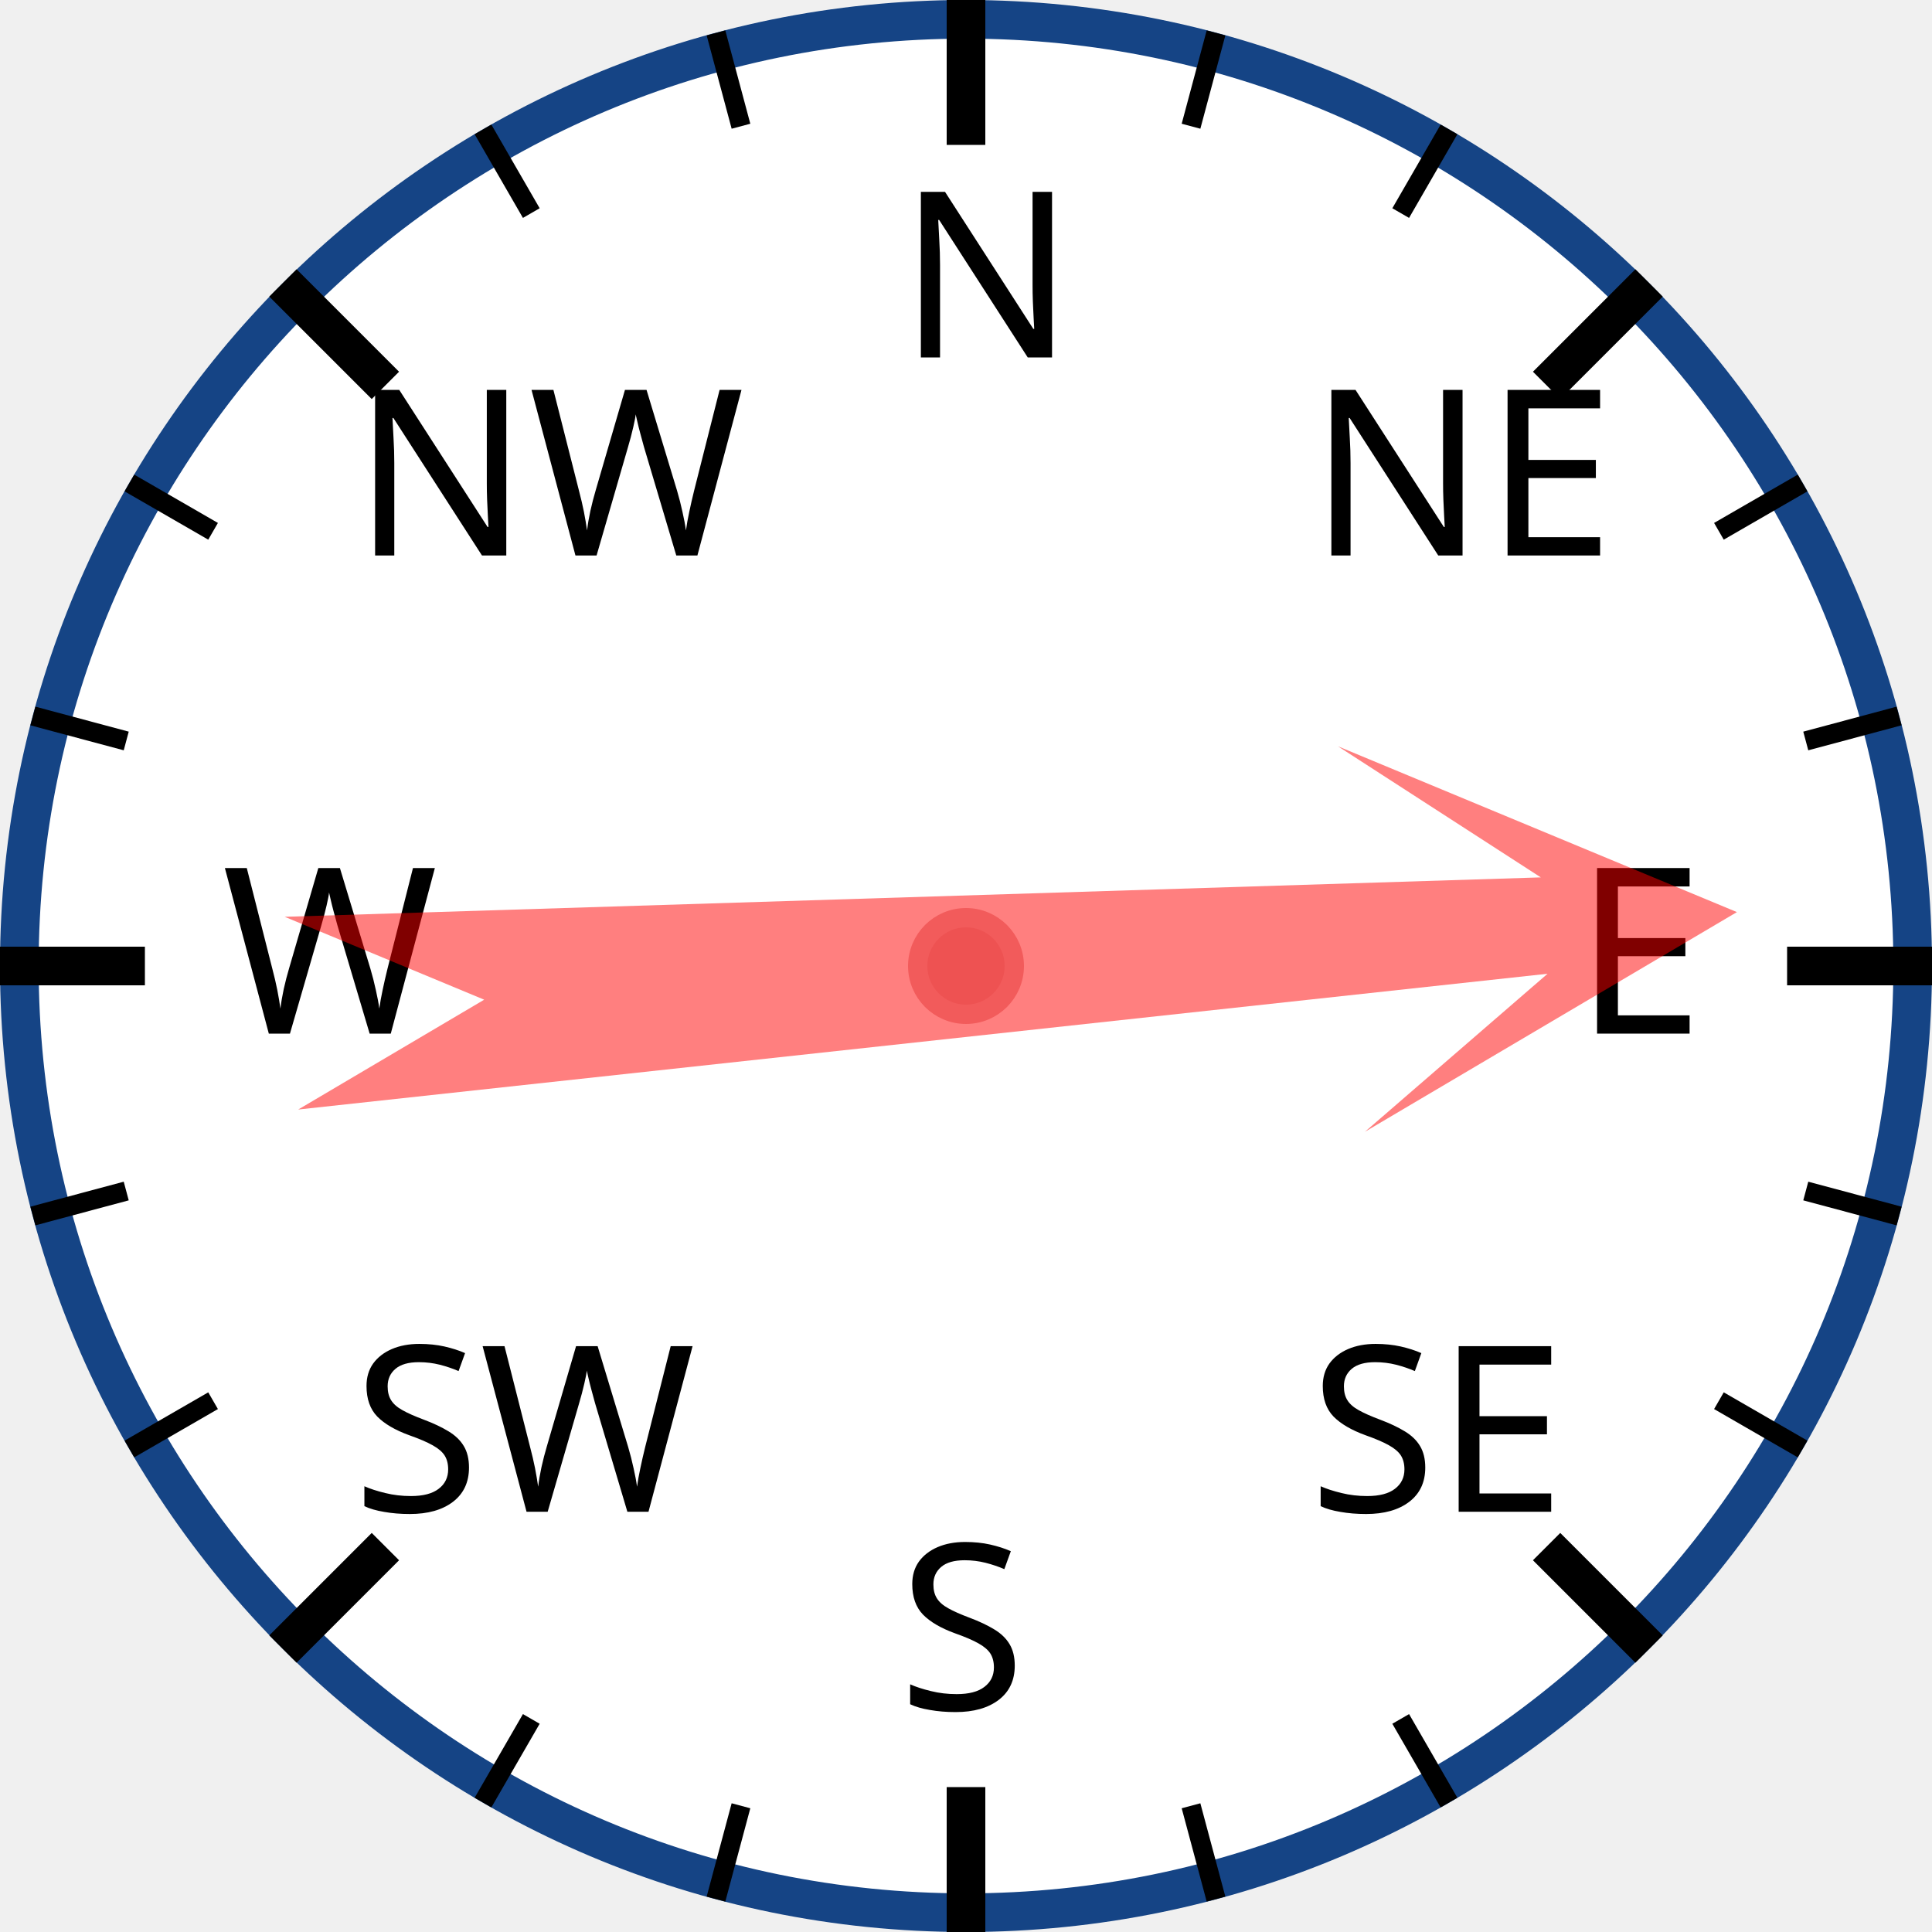
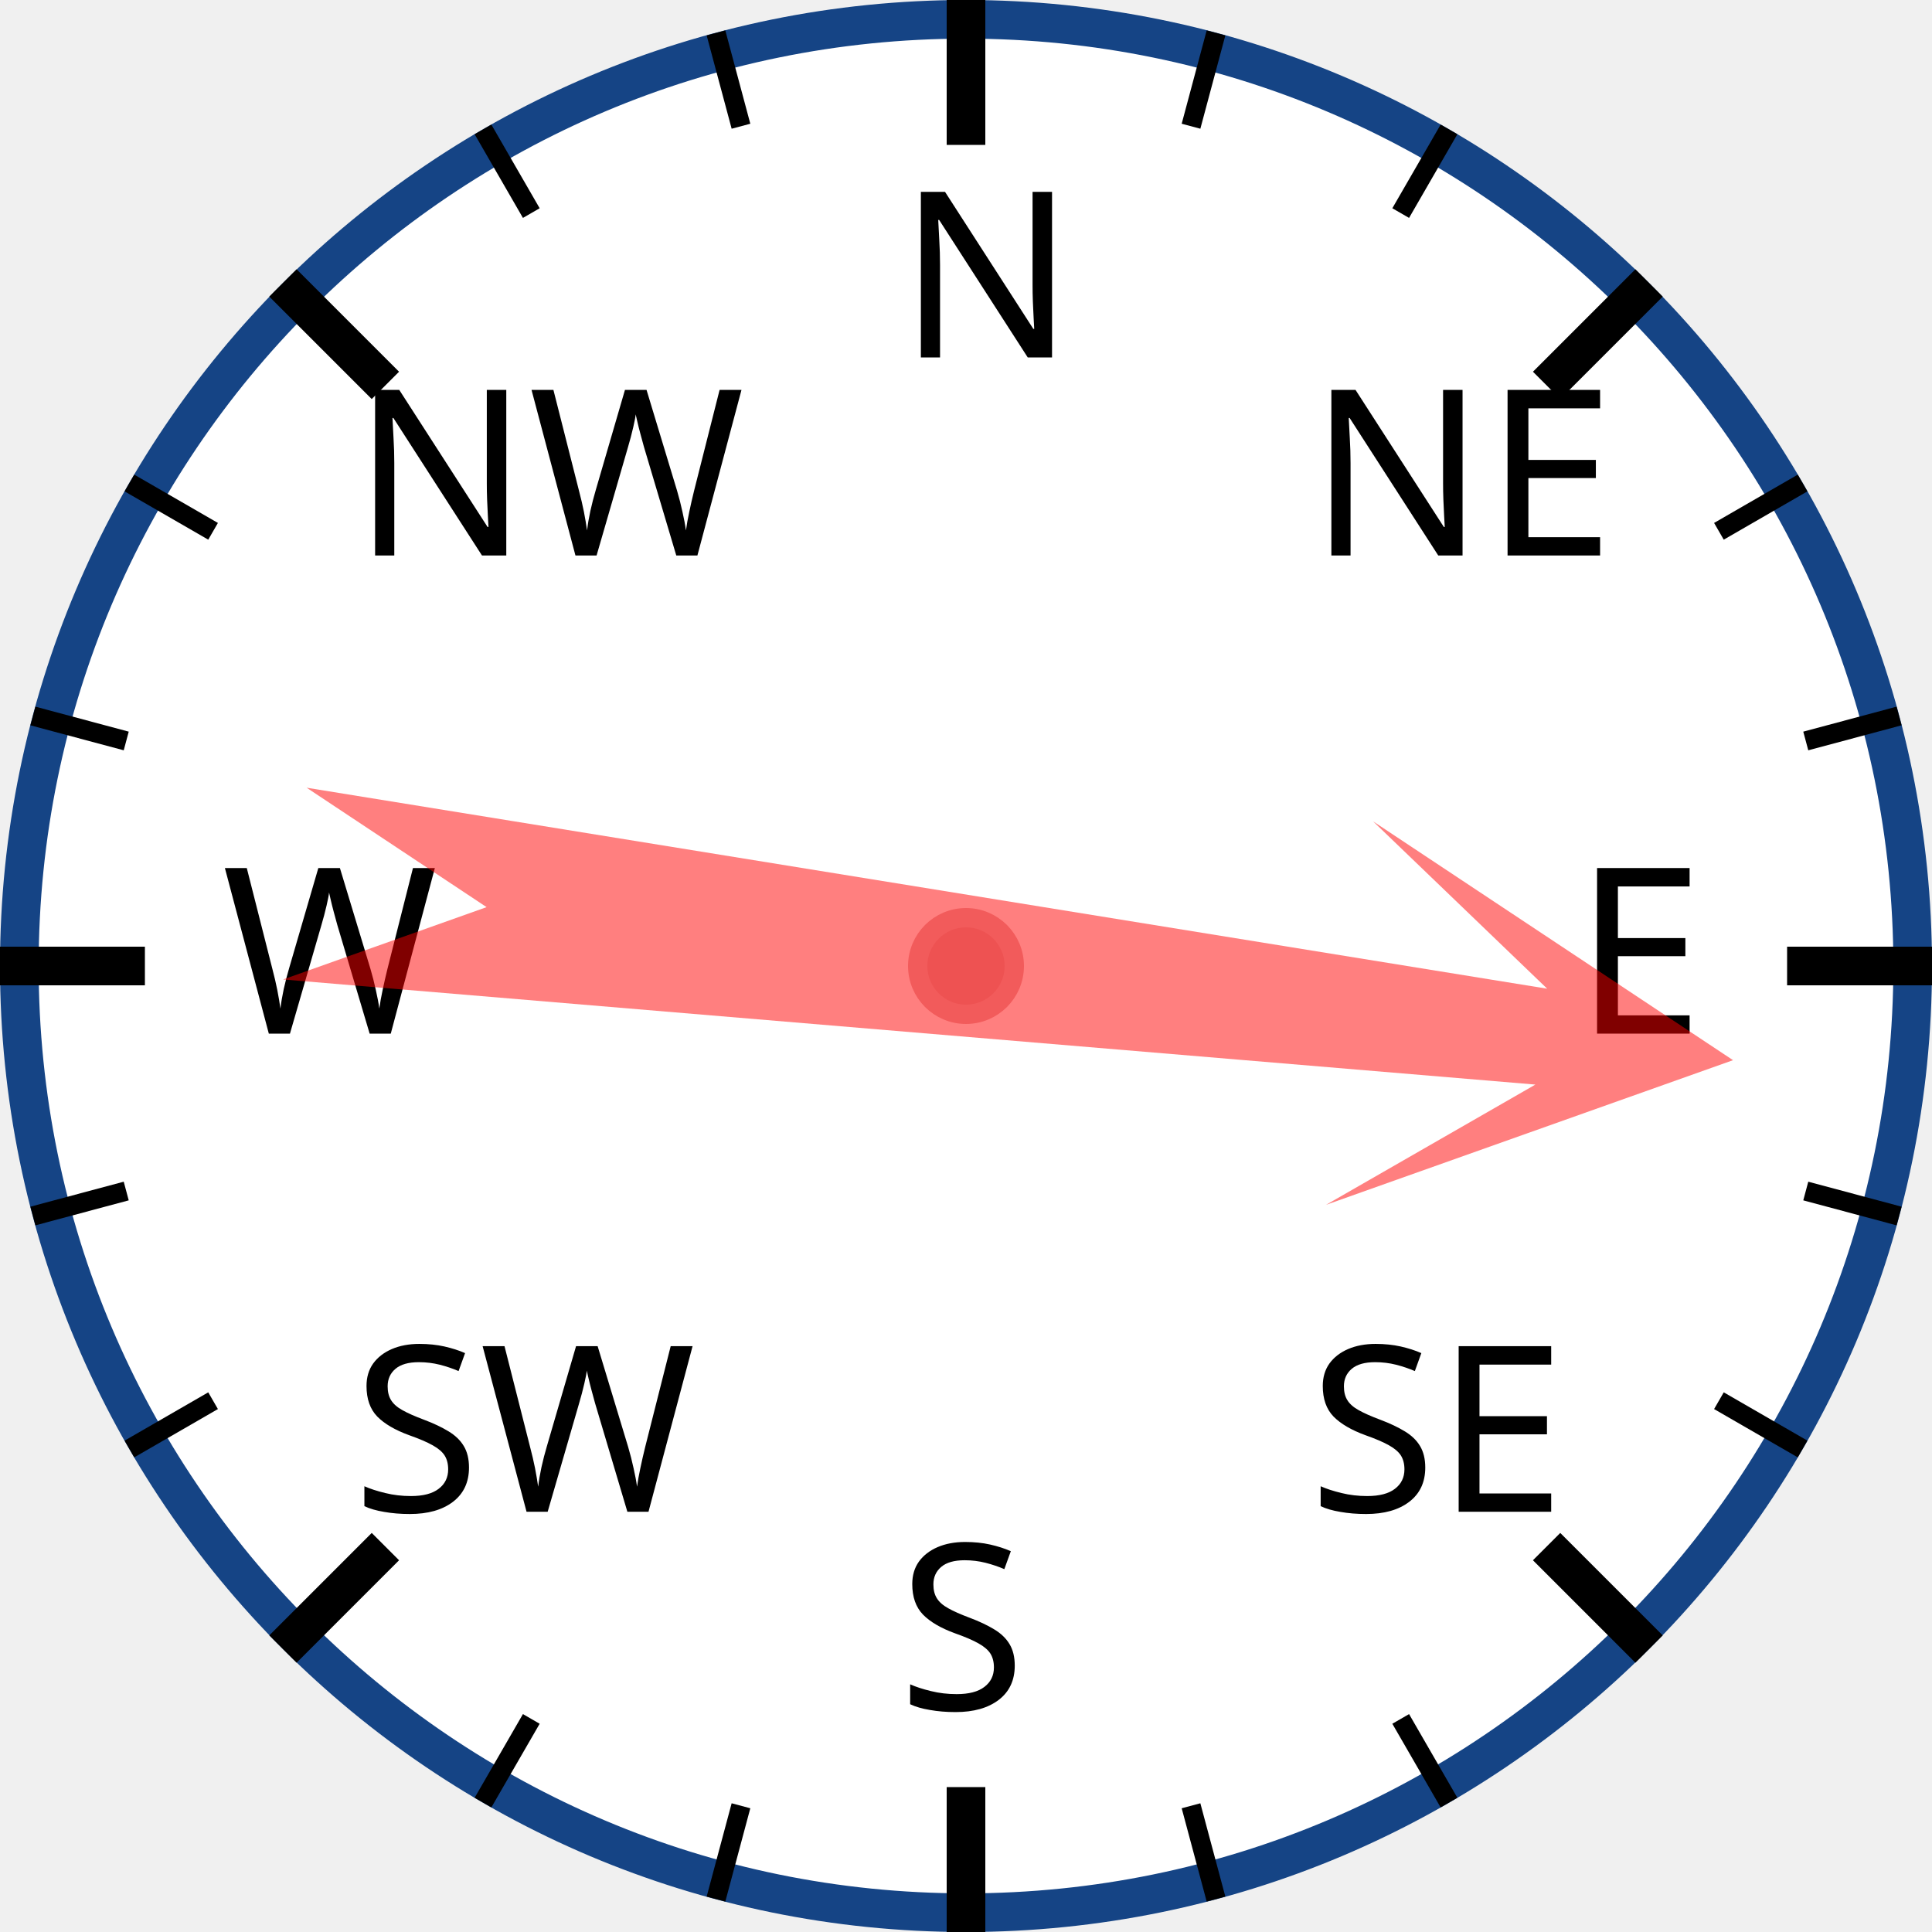
<svg xmlns="http://www.w3.org/2000/svg" width="120px" height="120px" viewBox="0 0 200 200">
  <circle cx="100" cy="100" r="98" style="fill: white; stroke: #154485; stroke-width: 4;" />
  <text x="93.0" y="37.0" style="font-family: sans-serif; font-size: 18pt;">N</text>
  <line x1="100.0" y1="0.0" x2="100.0" y2="15.0" style="stroke: black; stroke-width: 4;" />
  <line x1="74.118" y1="3.407" x2="76.706" y2="13.067" style="stroke: black; stroke-width: 2;" />
  <line x1="50" y1="13.397" x2="55" y2="22.058" style="stroke: black; stroke-width: 2;" />
  <text x="36.503" y="57.503" style="font-family: sans-serif; font-size: 18pt;">NW</text>
  <line x1="29.289" y1="29.289" x2="39.896" y2="39.896" style="stroke: black; stroke-width: 4;" />
  <line x1="13.397" y1="50" x2="22.058" y2="55" style="stroke: black; stroke-width: 2;" />
  <line x1="3.407" y1="74.118" x2="13.067" y2="76.706" style="stroke: black; stroke-width: 2;" />
  <text x="23.0" y="107.0" style="font-family: sans-serif; font-size: 18pt;">W</text>
  <line x1="0.0" y1="100.0" x2="15.0" y2="100.0" style="stroke: black; stroke-width: 4;" />
  <line x1="3.407" y1="125.882" x2="13.067" y2="123.294" style="stroke: black; stroke-width: 2;" />
  <line x1="13.397" y1="150" x2="22.058" y2="145" style="stroke: black; stroke-width: 2;" />
  <text x="36.503" y="156.497" style="font-family: sans-serif; font-size: 18pt;">SW</text>
  <line x1="29.289" y1="170.711" x2="39.896" y2="160.104" style="stroke: black; stroke-width: 4;" />
  <line x1="50" y1="186.603" x2="55" y2="177.942" style="stroke: black; stroke-width: 2;" />
  <line x1="74.118" y1="196.593" x2="76.706" y2="186.933" style="stroke: black; stroke-width: 2;" />
  <text x="93" y="177.0" style="font-family: sans-serif; font-size: 18pt;">S</text>
  <line x1="100" y1="200.0" x2="100" y2="185.0" style="stroke: black; stroke-width: 4;" />
  <line x1="125.882" y1="196.593" x2="123.294" y2="186.933" style="stroke: black; stroke-width: 2;" />
  <line x1="150.0" y1="186.603" x2="145.0" y2="177.942" style="stroke: black; stroke-width: 2;" />
  <text x="135.497" y="156.497" style="font-family: sans-serif; font-size: 18pt;">SE</text>
  <line x1="170.711" y1="170.711" x2="160.104" y2="160.104" style="stroke: black; stroke-width: 4;" />
  <line x1="186.603" y1="150" x2="177.942" y2="145" style="stroke: black; stroke-width: 2;" />
  <line x1="196.593" y1="125.882" x2="186.933" y2="123.294" style="stroke: black; stroke-width: 2;" />
  <text x="163.0" y="107" style="font-family: sans-serif; font-size: 18pt;">E</text>
  <line x1="200.0" y1="100" x2="185.0" y2="100" style="stroke: black; stroke-width: 4;" />
  <line x1="196.593" y1="74.118" x2="186.933" y2="76.706" style="stroke: black; stroke-width: 2;" />
  <line x1="186.603" y1="50" x2="177.942" y2="55" style="stroke: black; stroke-width: 2;" />
  <text x="135.497" y="57.503" style="font-family: sans-serif; font-size: 18pt;">NE</text>
  <line x1="170.711" y1="29.289" x2="160.104" y2="39.896" style="stroke: black; stroke-width: 4;" />
  <line x1="150" y1="13.397" x2="145" y2="22.058" style="stroke: black; stroke-width: 2;" />
  <line x1="125.882" y1="3.407" x2="123.294" y2="13.067" style="stroke: black; stroke-width: 2;" />
-   <polygon points="100 20 120 60 105 40 110 170 100 150 90 170 95 40 80 60" style="fill: red; fill-opacity: 0.5;" transform="rotate(86,100,100)" />
+   <polygon points="100 20 120 60 105 40 110 170 100 150 90 170 95 40 80 60" style="fill: red; fill-opacity: 0.5;" transform="rotate(97,100,100)" />
  <circle cx="100" cy="100" r="5" style="fill: #EE5252; stroke: #F25B5B; stroke-width: 2;" />
</svg>
